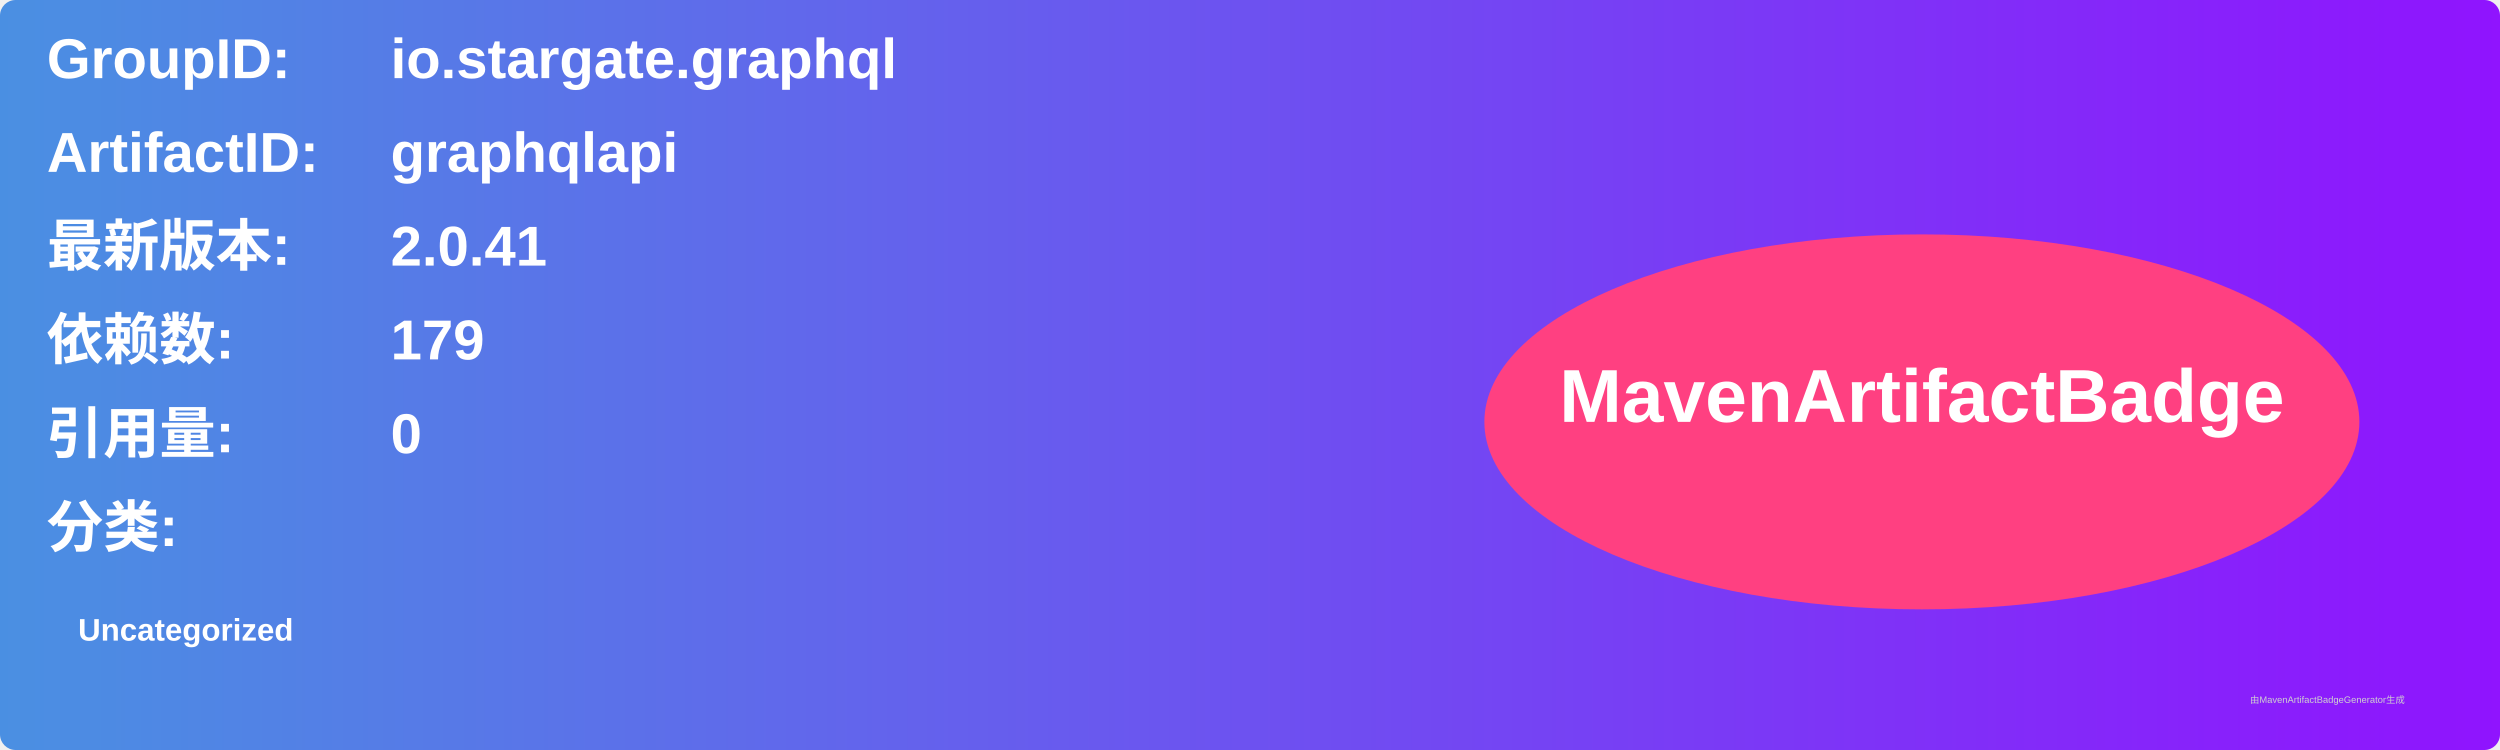
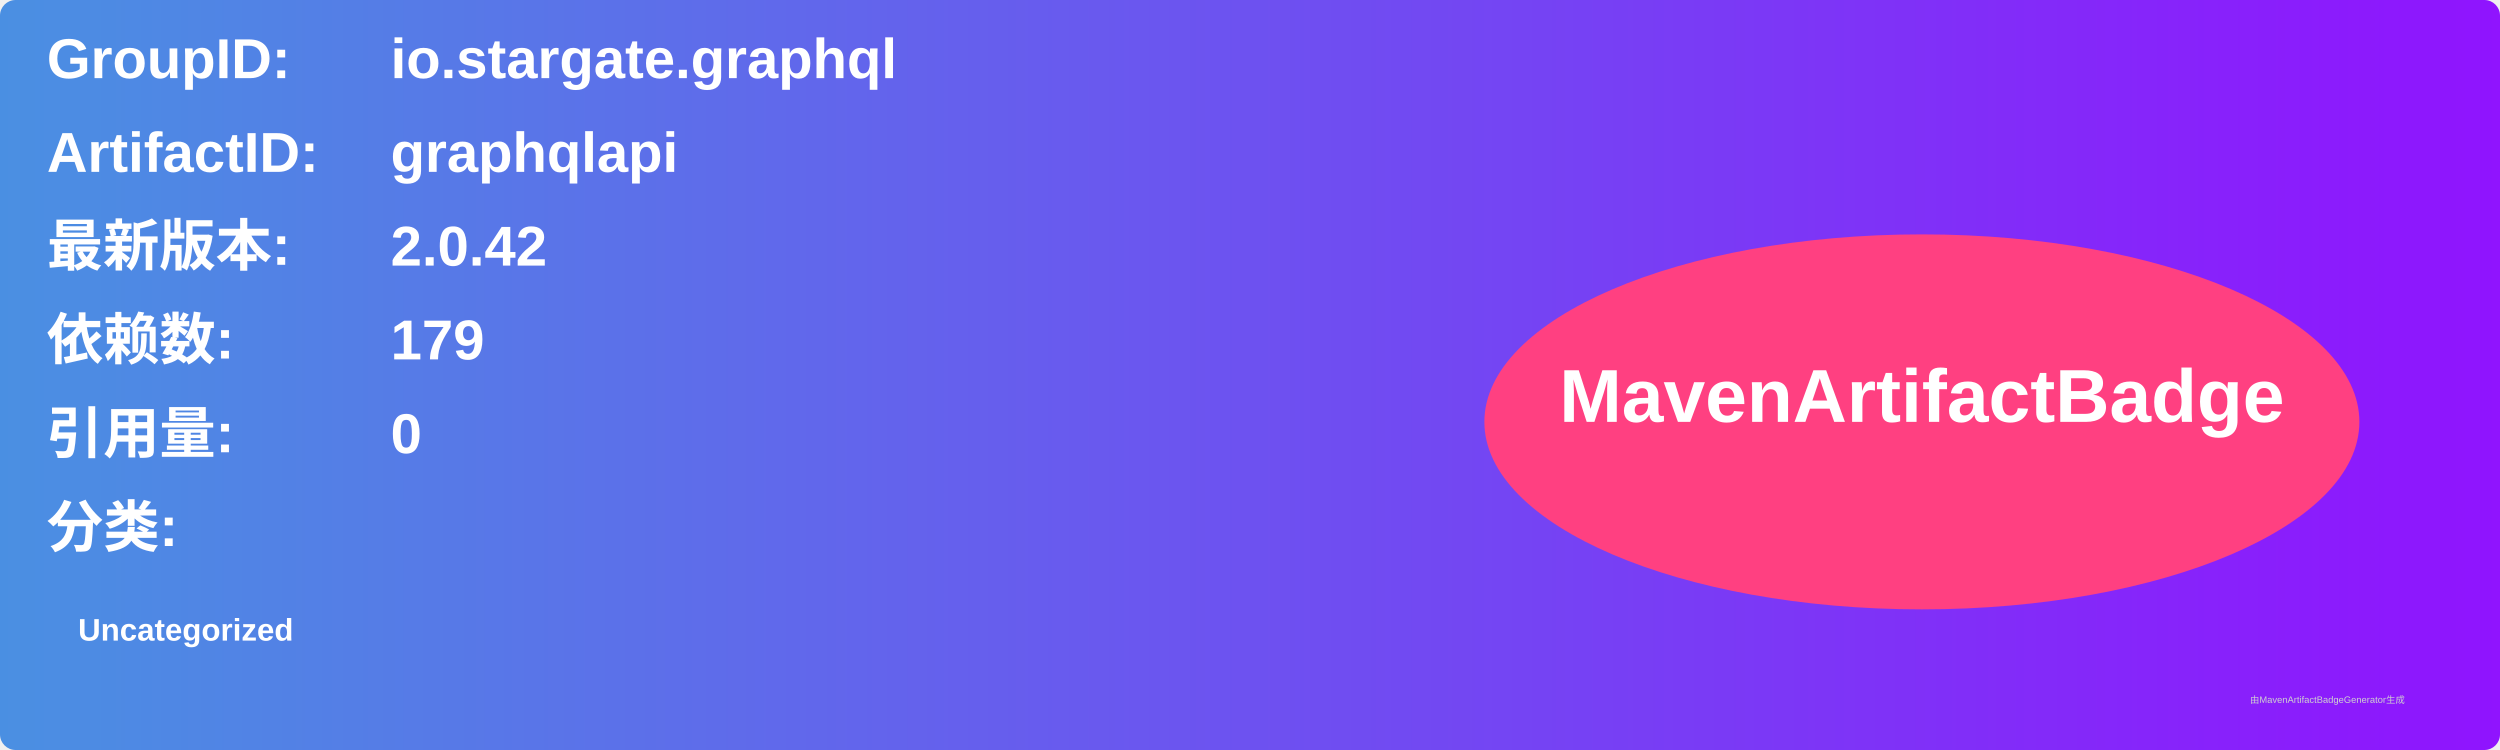
<svg xmlns="http://www.w3.org/2000/svg" width="800" height="240" viewBox="0 0 800 240">
  <linearGradient id="grad" x1="0%" y1="0%" x2="100%" y2="0%">
    <stop offset="0%" stop-color="#4a90e2" />
    <stop offset="100%" stop-color="#9013fe" />
  </linearGradient>
  <rect width="100%" height="100%" rx="5" ry="5" fill="url(#grad)" />
  <g transform="translate(15, 15)">
    <text x="0" y="10" font-family="Arial" font-size="18" fill="white" font-weight="bold" width="260">GroupID:</text>
    <text x="110" y="10" font-family="Arial" font-size="18" fill="white" font-weight="bold" width="460">io.stargate.graphql</text>
    <text x="0" y="40" font-family="Arial" font-size="18" fill="white" font-weight="bold" width="260">ArtifactID:</text>
    <text x="110" y="40" font-family="Arial" font-size="18" fill="white" font-weight="bold" width="460">graphqlapi</text>
    <text x="0" y="70" font-family="Arial" font-size="18" fill="white" font-weight="bold">最新版本:</text>
    <text x="110" y="70" font-family="Arial" font-size="18" fill="white" font-weight="bold">
-       <tspan font-weight="bold">2.0.41</tspan>
+       <tspan font-weight="bold">2.0.42</tspan>
    </text>
    <text x="0" y="100" font-family="Arial" font-size="18" fill="white" font-weight="bold">依赖数: </text>
    <text x="110" y="100" font-family="Arial" font-size="18" fill="white">
      <tspan font-weight="bold">179</tspan>
    </text>
    <text x="0" y="130" font-family="Arial" font-size="18" fill="white" font-weight="bold">引用量: </text>
    <text x="110" y="130" font-family="Arial" font-size="18" fill="white">
      <tspan font-weight="bold">0</tspan>
    </text>
    <text x="0" y="160" font-family="Arial" font-size="18" fill="white" font-weight="bold">分类:</text>
    <text x="10" y="190" font-family="Arial" font-size="10" fill="white">
      <tspan font-weight="bold">Uncategorized</tspan>
    </text>
    <ellipse cx="600" cy="120" rx="140" ry="60" fill="#ff4081" />
    <text x="600" y="120" text-anchor="middle" font-family="Arial" font-size="24" fill="white" font-weight="bold">MavenArtifactBadge</text>
  </g>
  <text x="720" y="225" font-family="Arial" font-size="3" fill="#d0d0d0">由MavenArtifactBadgeGenerator生成</text>
</svg>
